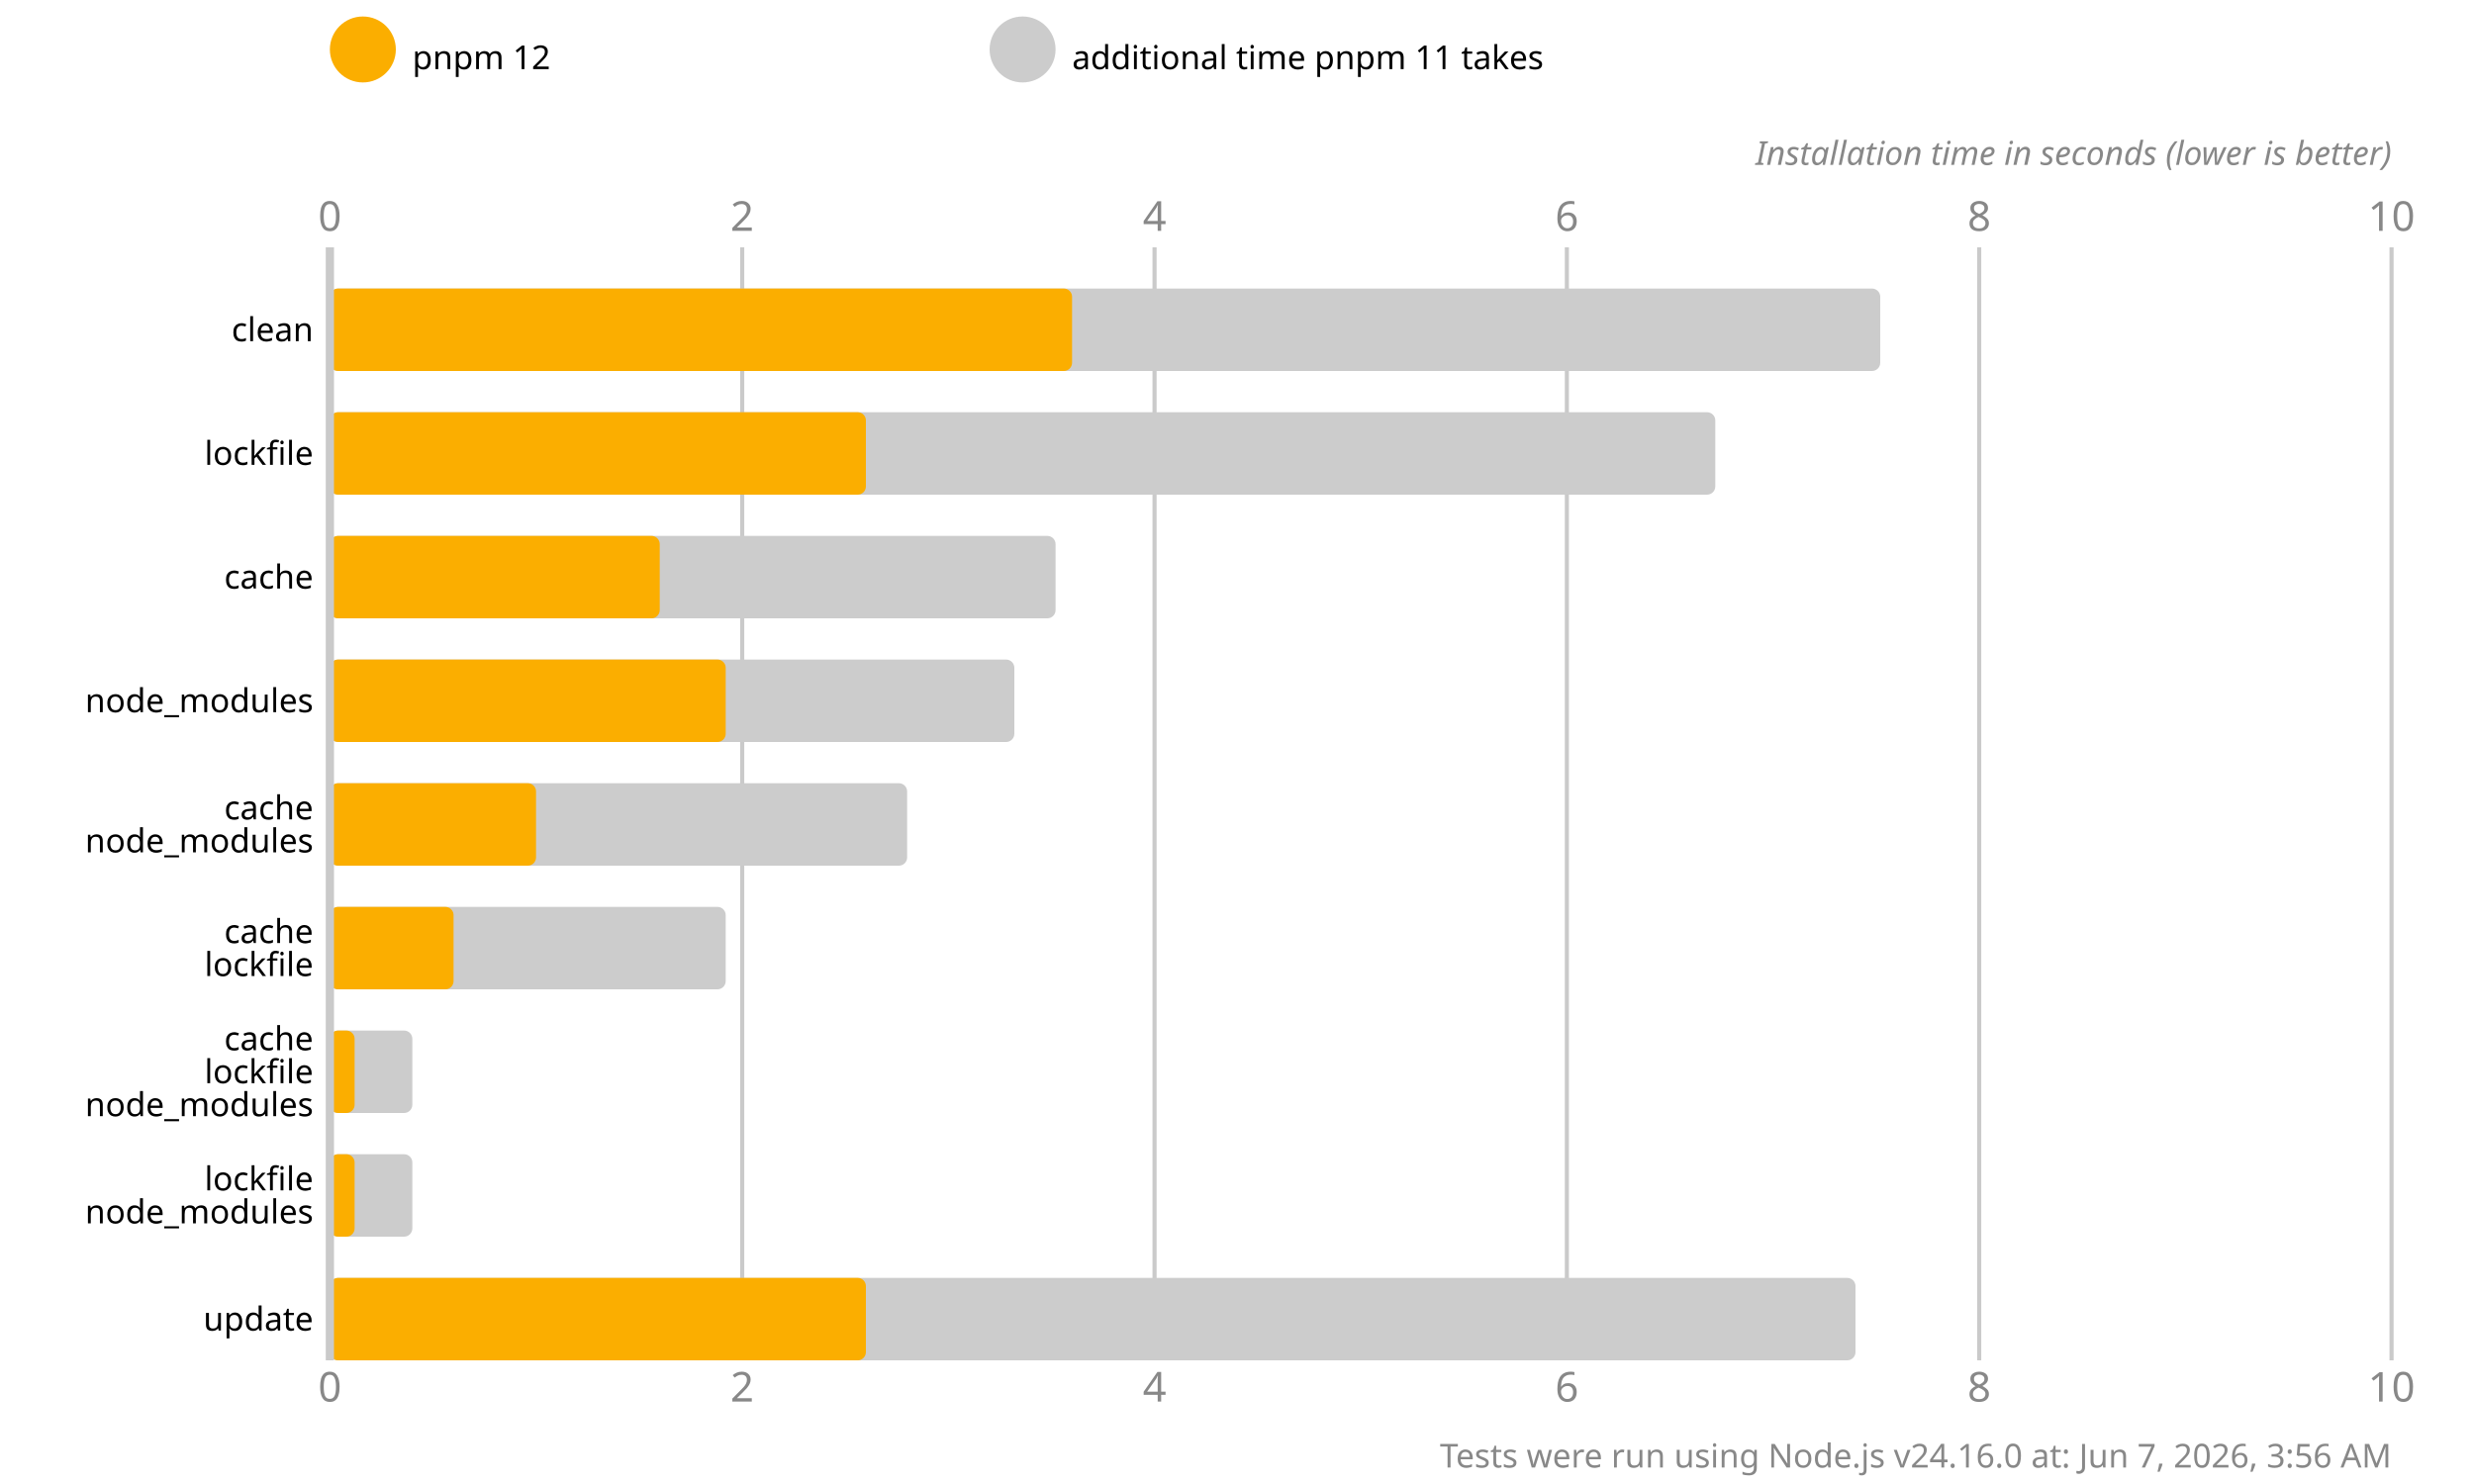
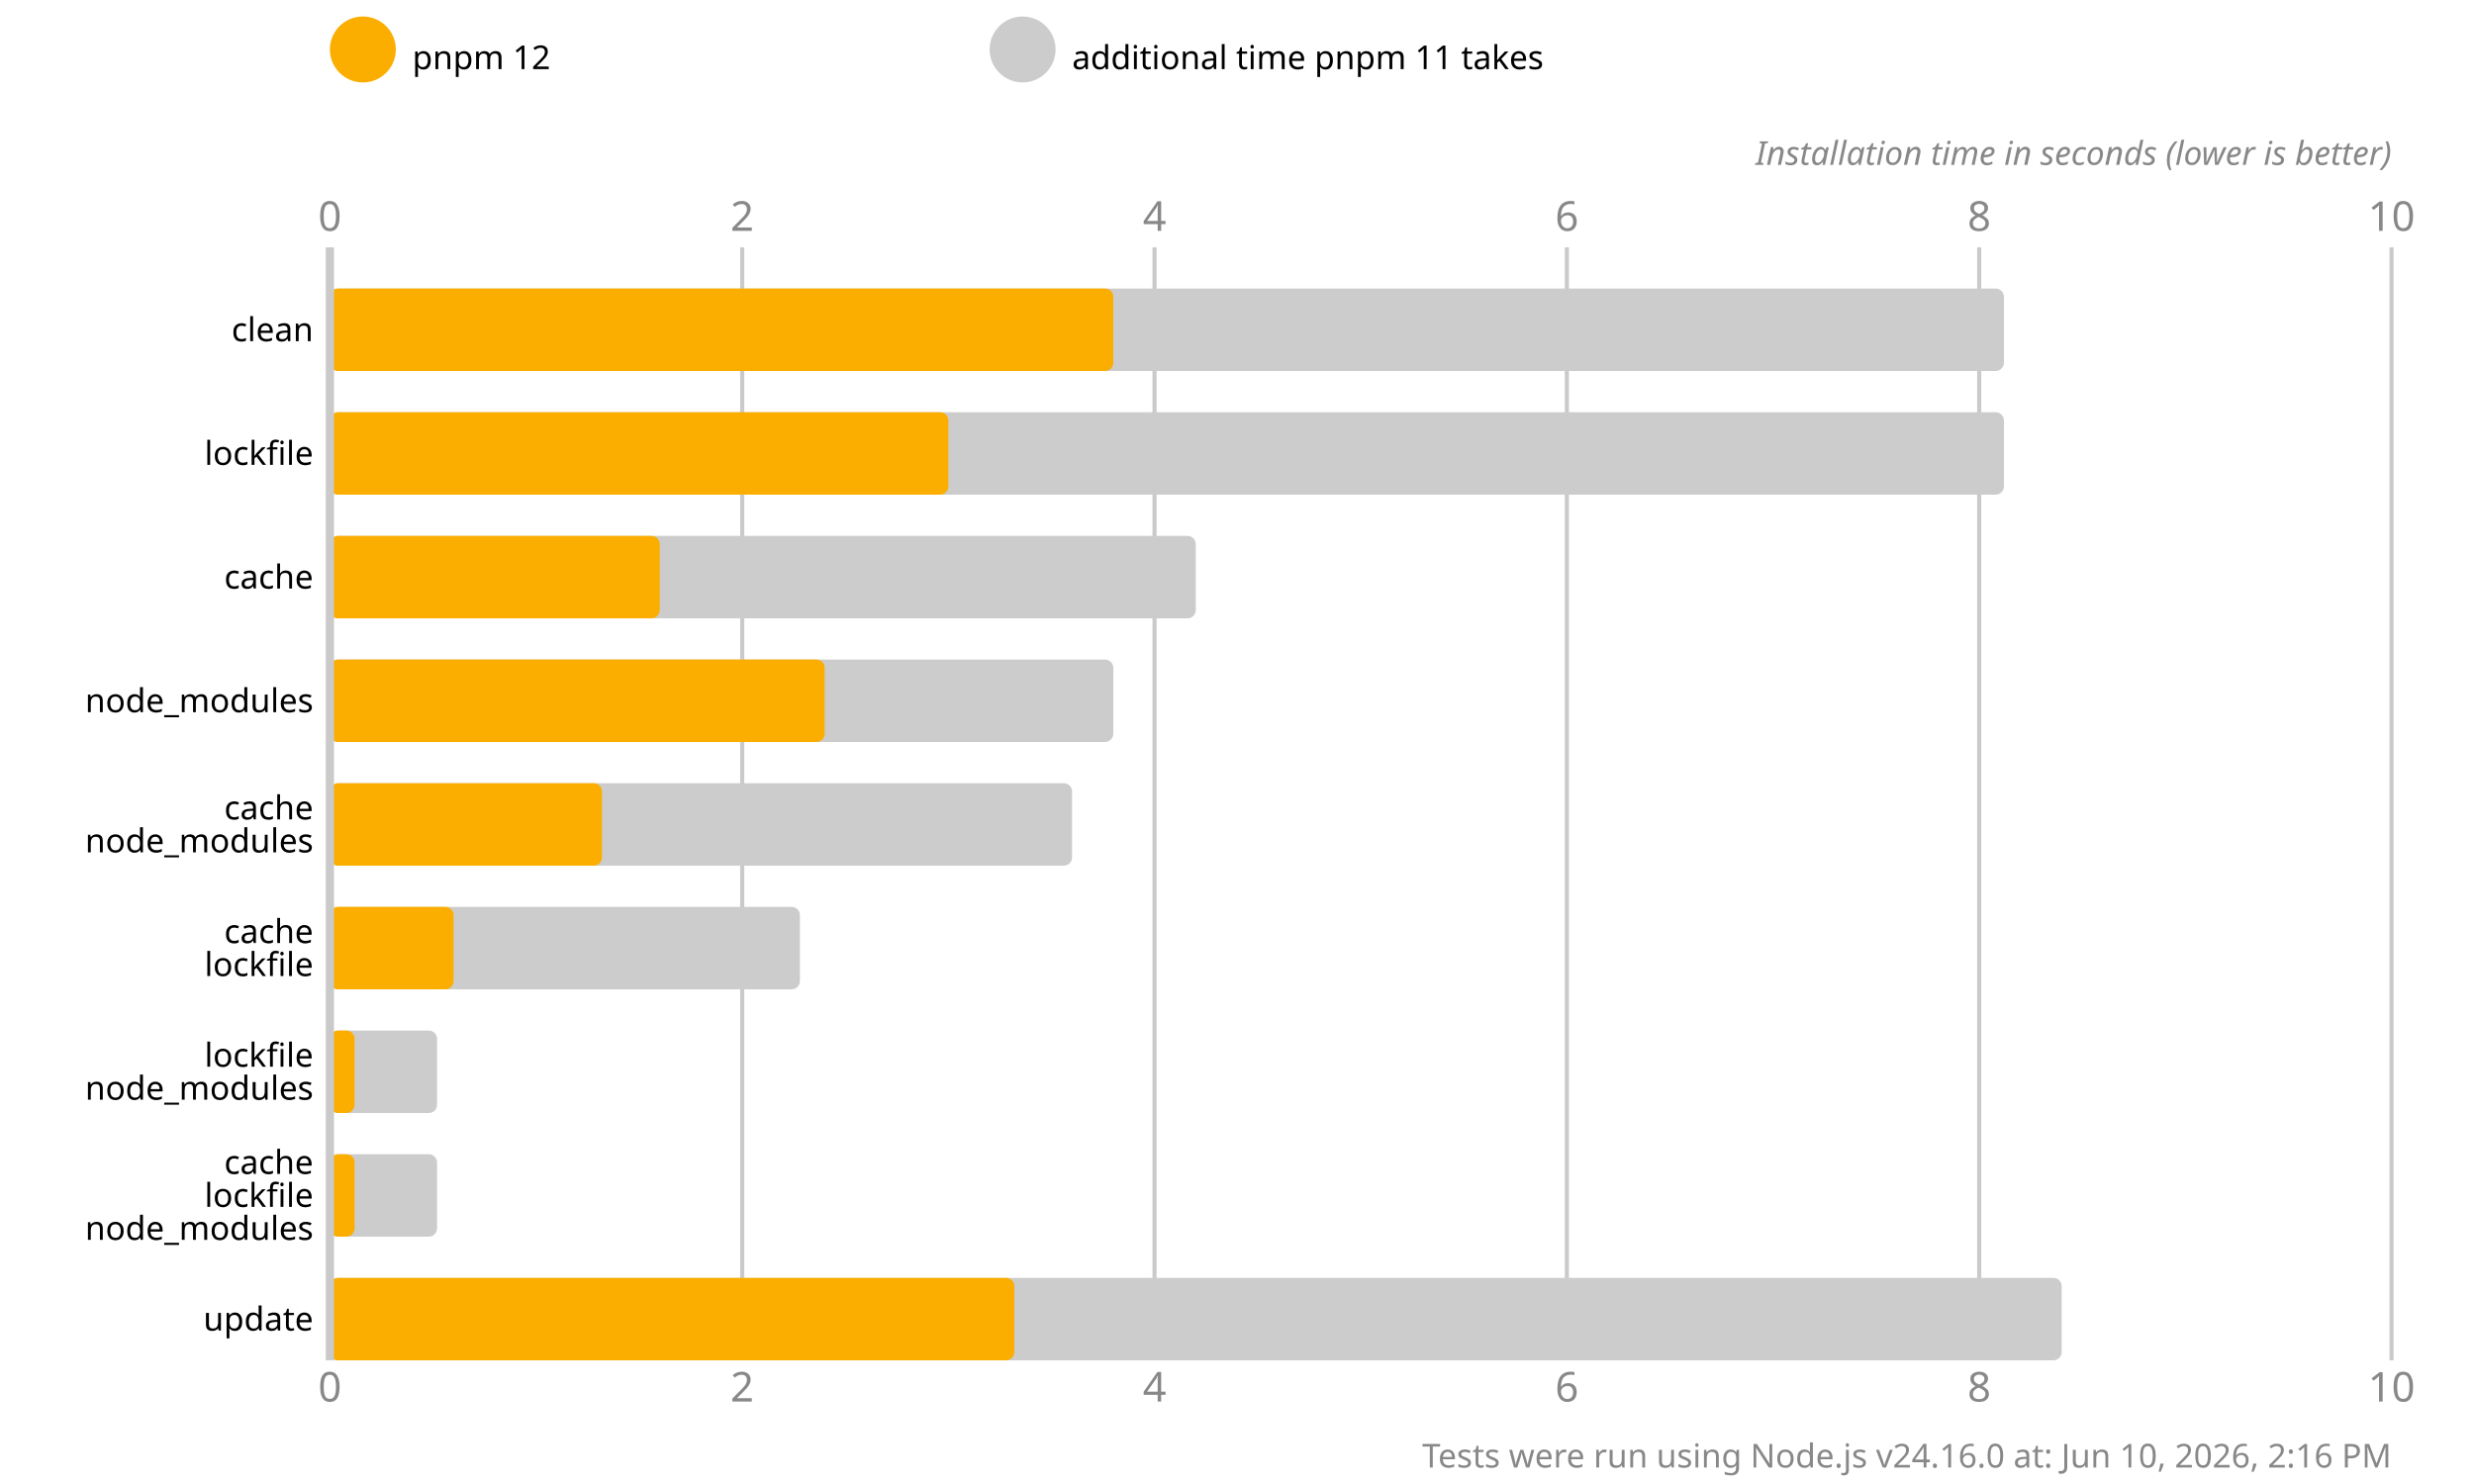
<svg xmlns="http://www.w3.org/2000/svg" version="1.1" viewBox="0 0 300 180">
  <style>
    .font { font-family: sans-serif; }
    .s3 { font-size: 3px; }
    .s4 { font-size: 4px; }
    .s5 { font-size: 5px; }
    .line { stroke: #cacaca; }
    .width { stroke-width: 0.5; }
    .text { fill: #888; }
  </style>
  <rect x="0" y="0" width="300" height="180" fill="#fff" />
  <circle cx="44" cy="6" r="4" fill="#fbae00" />
  <text x="50" y="7" class="font s4" dominant-baseline="middle" text-anchor="start">pnpm 12</text>
  <circle cx="124" cy="6" r="4" fill="#cccccc" />
  <text x="130" y="7" class="font s4" dominant-baseline="middle" text-anchor="start">additional time pnpm 11 takes</text>
  <text x="40" y="28" class="font s5 text" text-anchor="middle">0</text>
  <text x="40" y="170" class="font s5 text" text-anchor="middle">0</text>
  <line x1="90" y1="30" x2="90" y2="165" class="line width" />
  <text x="90" y="28" class="font s5 text" text-anchor="middle">2</text>
  <text x="90" y="170" class="font s5 text" text-anchor="middle">2</text>
  <line x1="140" y1="30" x2="140" y2="165" class="line width" />
  <text x="140" y="28" class="font s5 text" text-anchor="middle">4</text>
  <text x="140" y="170" class="font s5 text" text-anchor="middle">4</text>
  <line x1="190" y1="30" x2="190" y2="165" class="line width" />
  <text x="190" y="28" class="font s5 text" text-anchor="middle">6</text>
  <text x="190" y="170" class="font s5 text" text-anchor="middle">6</text>
  <line x1="240" y1="30" x2="240" y2="165" class="line width" />
  <text x="240" y="28" class="font s5 text" text-anchor="middle">8</text>
  <text x="240" y="170" class="font s5 text" text-anchor="middle">8</text>
  <line x1="290" y1="30" x2="290" y2="165" class="line width" />
  <text x="290" y="28" class="font s5 text" text-anchor="middle">10</text>
  <text x="290" y="170" class="font s5 text" text-anchor="middle">10</text>
  <text x="290" y="20" class="font s4 text" font-style="italic" text-anchor="end">Installation time in seconds (lower is better)</text>
-   <rect x="40" y="35" width="188" height="10" fill="#cccccc" rx="1" ry="1" />
-   <rect x="40" y="35" width="90" height="10" fill="#fbae00" rx="1" ry="1" />
-   <rect x="40" y="50" width="168" height="10" fill="#cccccc" rx="1" ry="1" />
-   <rect x="40" y="50" width="65" height="10" fill="#fbae00" rx="1" ry="1" />
-   <rect x="40" y="65" width="88" height="10" fill="#cccccc" rx="1" ry="1" />
+   <rect x="40" y="35" width="203" height="10" fill="#cccccc" rx="1" ry="1" />
+   <rect x="40" y="35" width="95" height="10" fill="#fbae00" rx="1" ry="1" />
+   <rect x="40" y="50" width="203" height="10" fill="#cccccc" rx="1" ry="1" />
+   <rect x="40" y="50" width="75" height="10" fill="#fbae00" rx="1" ry="1" />
+   <rect x="40" y="65" width="105" height="10" fill="#cccccc" rx="1" ry="1" />
  <rect x="40" y="65" width="40" height="10" fill="#fbae00" rx="1" ry="1" />
-   <rect x="40" y="80" width="83" height="10" fill="#cccccc" rx="1" ry="1" />
-   <rect x="40" y="80" width="48" height="10" fill="#fbae00" rx="1" ry="1" />
-   <rect x="40" y="95" width="70" height="10" fill="#cccccc" rx="1" ry="1" />
-   <rect x="40" y="95" width="25" height="10" fill="#fbae00" rx="1" ry="1" />
-   <rect x="40" y="110" width="48" height="10" fill="#cccccc" rx="1" ry="1" />
+   <rect x="40" y="80" width="95" height="10" fill="#cccccc" rx="1" ry="1" />
+   <rect x="40" y="80" width="60" height="10" fill="#fbae00" rx="1" ry="1" />
+   <rect x="40" y="95" width="90" height="10" fill="#cccccc" rx="1" ry="1" />
+   <rect x="40" y="95" width="33" height="10" fill="#fbae00" rx="1" ry="1" />
+   <rect x="40" y="110" width="57" height="10" fill="#cccccc" rx="1" ry="1" />
  <rect x="40" y="110" width="15" height="10" fill="#fbae00" rx="1" ry="1" />
-   <rect x="40" y="125" width="10" height="10" fill="#cccccc" rx="1" ry="1" />
+   <rect x="40" y="125" width="13" height="10" fill="#cccccc" rx="1" ry="1" />
  <rect x="40" y="125" width="3" height="10" fill="#fbae00" rx="1" ry="1" />
-   <rect x="40" y="140" width="10" height="10" fill="#cccccc" rx="1" ry="1" />
+   <rect x="40" y="140" width="13" height="10" fill="#cccccc" rx="1" ry="1" />
  <rect x="40" y="140" width="3" height="10" fill="#fbae00" rx="1" ry="1" />
-   <rect x="40" y="155" width="185" height="10" fill="#cccccc" rx="1" ry="1" />
-   <rect x="40" y="155" width="65" height="10" fill="#fbae00" rx="1" ry="1" />
+   <rect x="40" y="155" width="210" height="10" fill="#cccccc" rx="1" ry="1" />
+   <rect x="40" y="155" width="83" height="10" fill="#fbae00" rx="1" ry="1" />
  <line x1="40" y1="30" x2="40" y2="165" class="line" />
  <text x="38" y="40" class="font s4" dominant-baseline="middle" text-anchor="end">clean</text>
  <text x="38" y="55" class="font s4" dominant-baseline="middle" text-anchor="end">lockfile</text>
  <text x="38" y="70" class="font s4" dominant-baseline="middle" text-anchor="end">cache</text>
  <text x="38" y="85" class="font s4" dominant-baseline="middle" text-anchor="end">node_modules</text>
  <text x="38" y="98" class="font s4" dominant-baseline="middle" text-anchor="end">cache</text>
  <text x="38" y="102" class="font s4" dominant-baseline="middle" text-anchor="end">node_modules</text>
  <text x="38" y="113" class="font s4" dominant-baseline="middle" text-anchor="end">cache</text>
  <text x="38" y="117" class="font s4" dominant-baseline="middle" text-anchor="end">lockfile</text>
-   <text x="38" y="126" class="font s4" dominant-baseline="middle" text-anchor="end">cache</text>
-   <text x="38" y="130" class="font s4" dominant-baseline="middle" text-anchor="end">lockfile</text>
-   <text x="38" y="134" class="font s4" dominant-baseline="middle" text-anchor="end">node_modules</text>
-   <text x="38" y="143" class="font s4" dominant-baseline="middle" text-anchor="end">lockfile</text>
-   <text x="38" y="147" class="font s4" dominant-baseline="middle" text-anchor="end">node_modules</text>
+   <text x="38" y="128" class="font s4" dominant-baseline="middle" text-anchor="end">lockfile</text>
+   <text x="38" y="132" class="font s4" dominant-baseline="middle" text-anchor="end">node_modules</text>
+   <text x="38" y="141" class="font s4" dominant-baseline="middle" text-anchor="end">cache</text>
+   <text x="38" y="145" class="font s4" dominant-baseline="middle" text-anchor="end">lockfile</text>
+   <text x="38" y="149" class="font s4" dominant-baseline="middle" text-anchor="end">node_modules</text>
  <text x="38" y="160" class="font s4" dominant-baseline="middle" text-anchor="end">update</text>
-   <text x="290" y="178" class="font s4 text" text-anchor="end">Tests were run using Node.js v24.16.0 at: Jun 7, 2026, 3:56 AM</text>
+   <text x="290" y="178" class="font s4 text" text-anchor="end">Tests were run using Node.js v24.16.0 at: Jun 10, 2026, 2:16 PM</text>
</svg>
